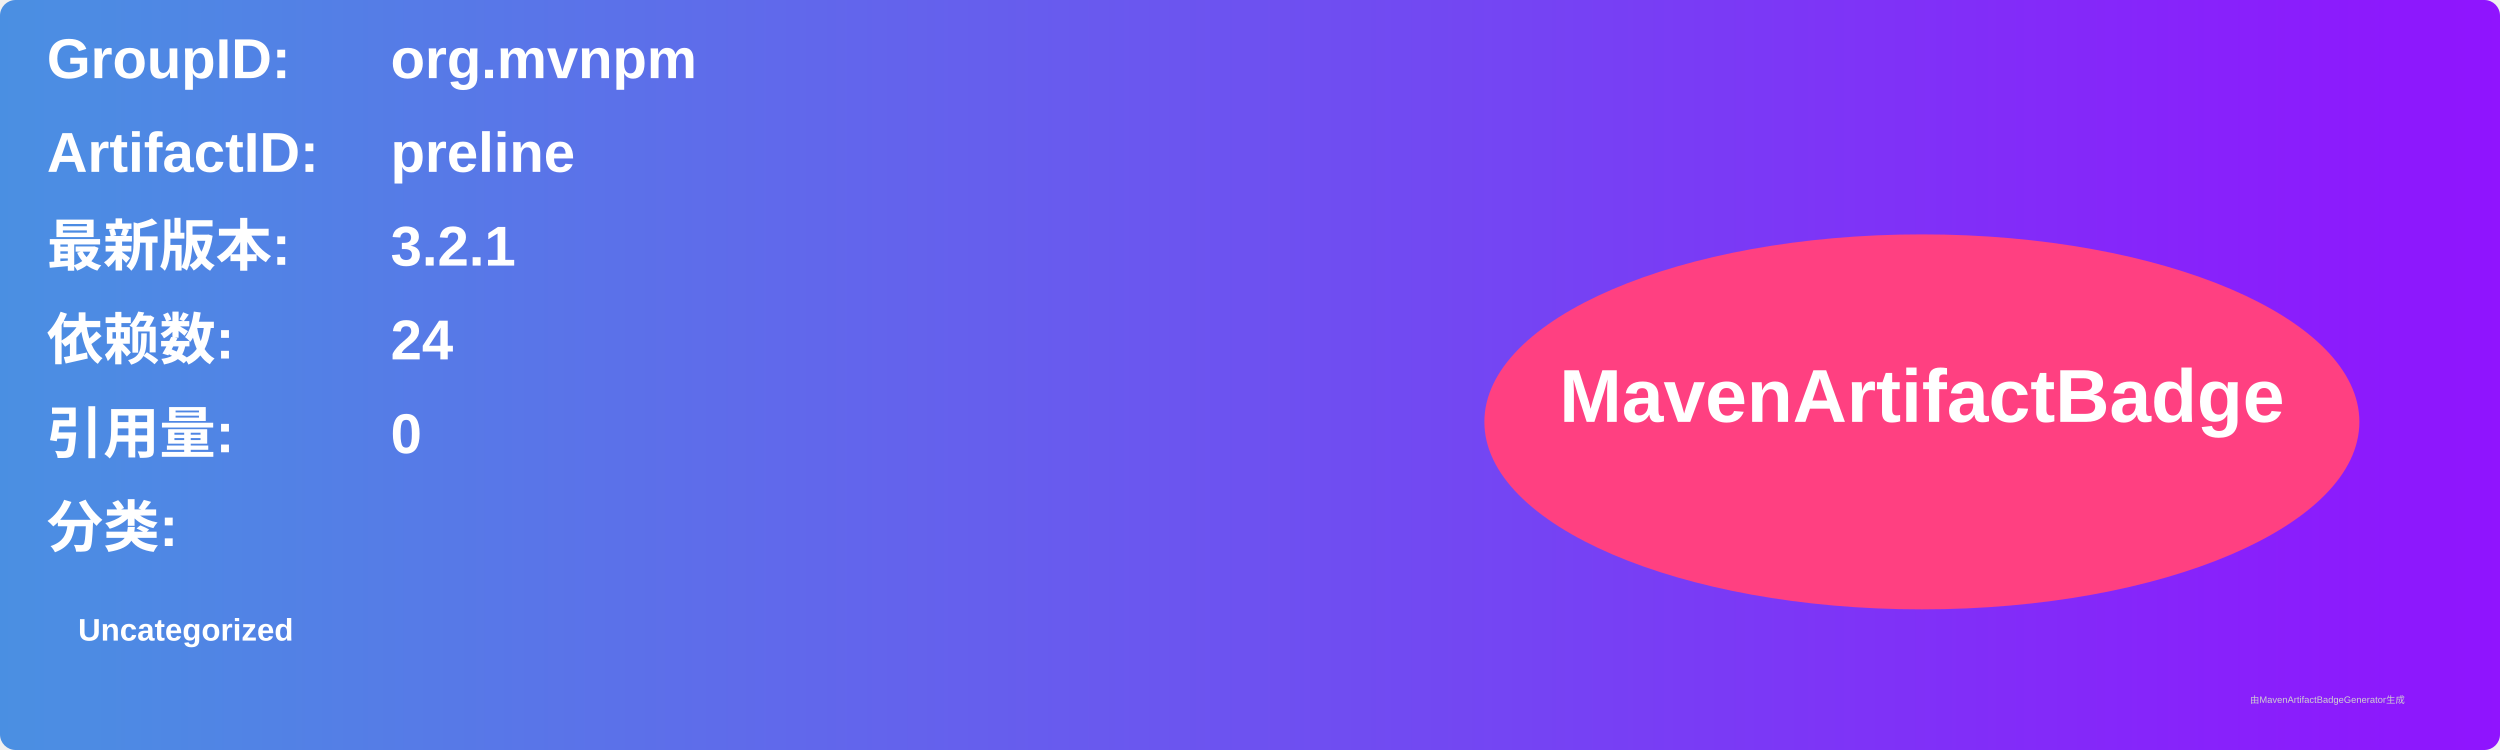
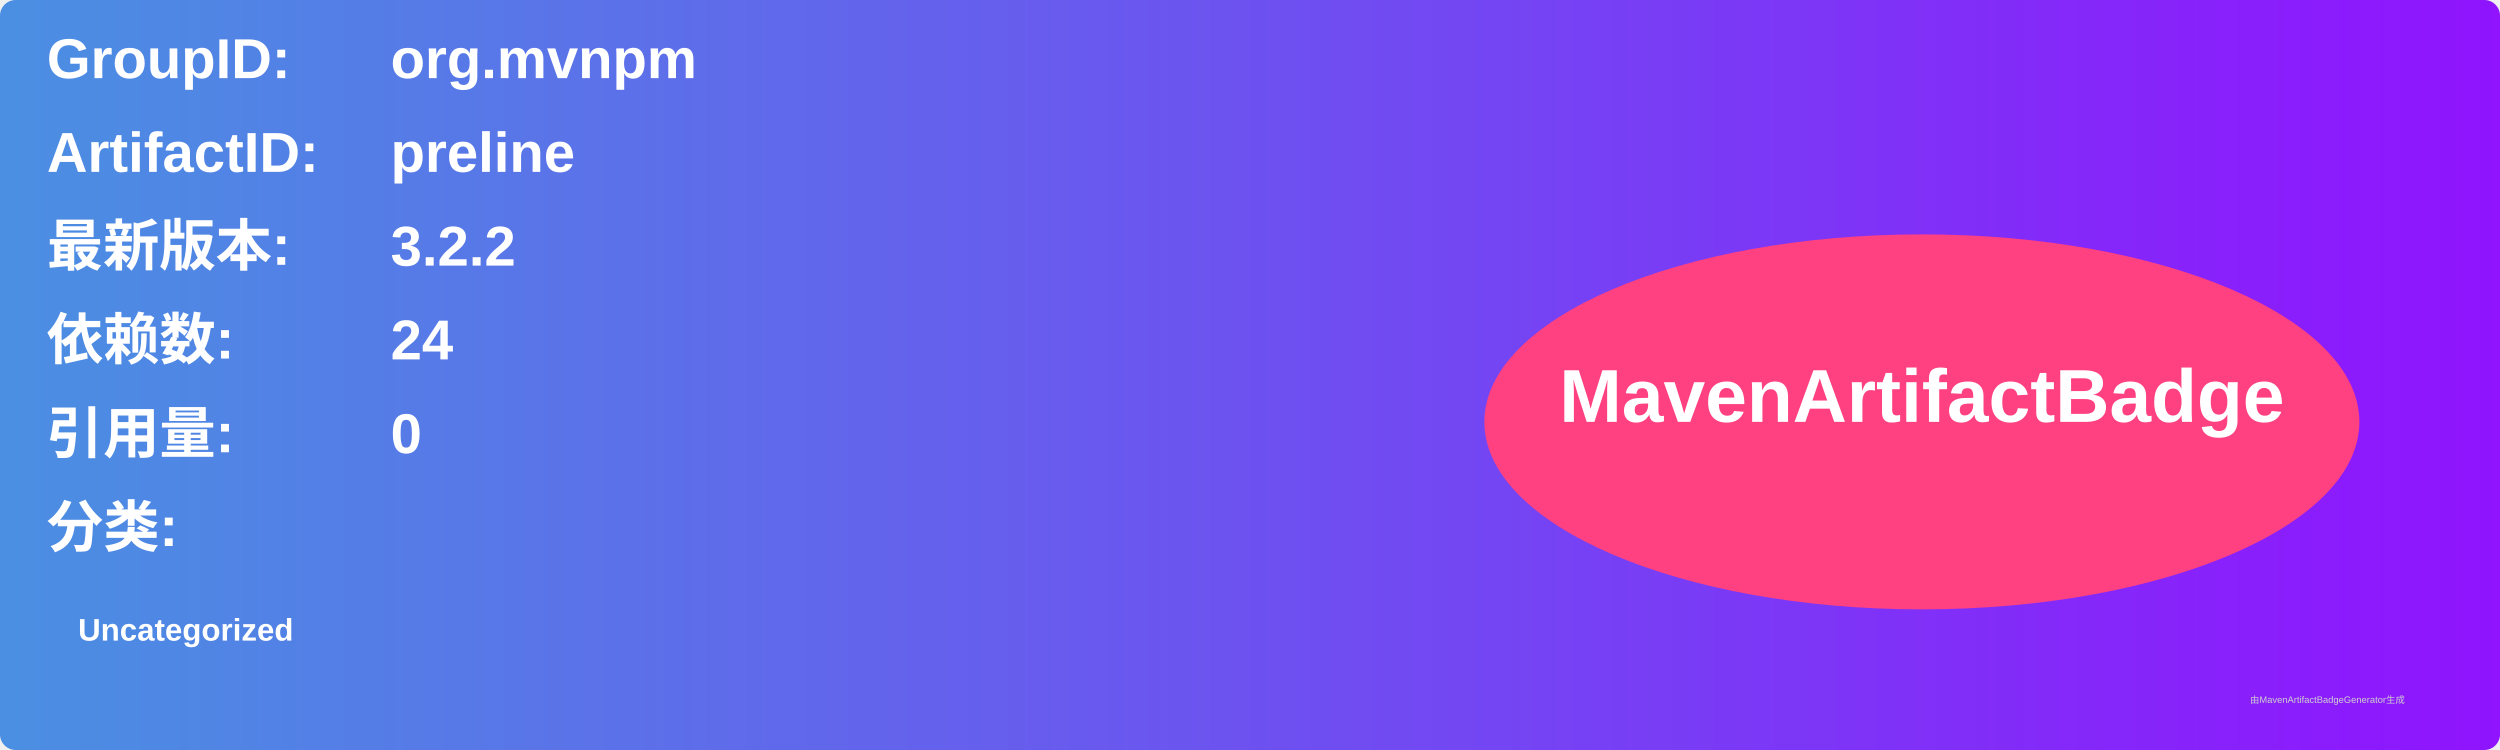
<svg xmlns="http://www.w3.org/2000/svg" width="800" height="240" viewBox="0 0 800 240">
  <linearGradient id="grad" x1="0%" y1="0%" x2="100%" y2="0%">
    <stop offset="0%" stop-color="#4a90e2" />
    <stop offset="100%" stop-color="#9013fe" />
  </linearGradient>
  <rect width="100%" height="100%" rx="5" ry="5" fill="url(#grad)" />
  <g transform="translate(15, 15)">
    <text x="0" y="10" font-family="Arial" font-size="18" fill="white" font-weight="bold" width="260">GroupID:</text>
    <text x="110" y="10" font-family="Arial" font-size="18" fill="white" font-weight="bold" width="460">org.mvnpm</text>
    <text x="0" y="40" font-family="Arial" font-size="18" fill="white" font-weight="bold" width="260">ArtifactID:</text>
    <text x="110" y="40" font-family="Arial" font-size="18" fill="white" font-weight="bold" width="460">preline</text>
    <text x="0" y="70" font-family="Arial" font-size="18" fill="white" font-weight="bold">最新版本:</text>
    <text x="110" y="70" font-family="Arial" font-size="18" fill="white" font-weight="bold">
-       <tspan font-weight="bold">3.2.1</tspan>
+       <tspan font-weight="bold">3.2.2</tspan>
    </text>
    <text x="0" y="100" font-family="Arial" font-size="18" fill="white" font-weight="bold">依赖数: </text>
    <text x="110" y="100" font-family="Arial" font-size="18" fill="white">
      <tspan font-weight="bold">24</tspan>
    </text>
    <text x="0" y="130" font-family="Arial" font-size="18" fill="white" font-weight="bold">引用量: </text>
    <text x="110" y="130" font-family="Arial" font-size="18" fill="white">
      <tspan font-weight="bold">0</tspan>
    </text>
    <text x="0" y="160" font-family="Arial" font-size="18" fill="white" font-weight="bold">分类:</text>
    <text x="10" y="190" font-family="Arial" font-size="10" fill="white">
      <tspan font-weight="bold">Uncategorized</tspan>
    </text>
    <ellipse cx="600" cy="120" rx="140" ry="60" fill="#ff4081" />
    <text x="600" y="120" text-anchor="middle" font-family="Arial" font-size="24" fill="white" font-weight="bold">MavenArtifactBadge</text>
  </g>
  <text x="720" y="225" font-family="Arial" font-size="3" fill="#d0d0d0">由MavenArtifactBadgeGenerator生成</text>
</svg>
